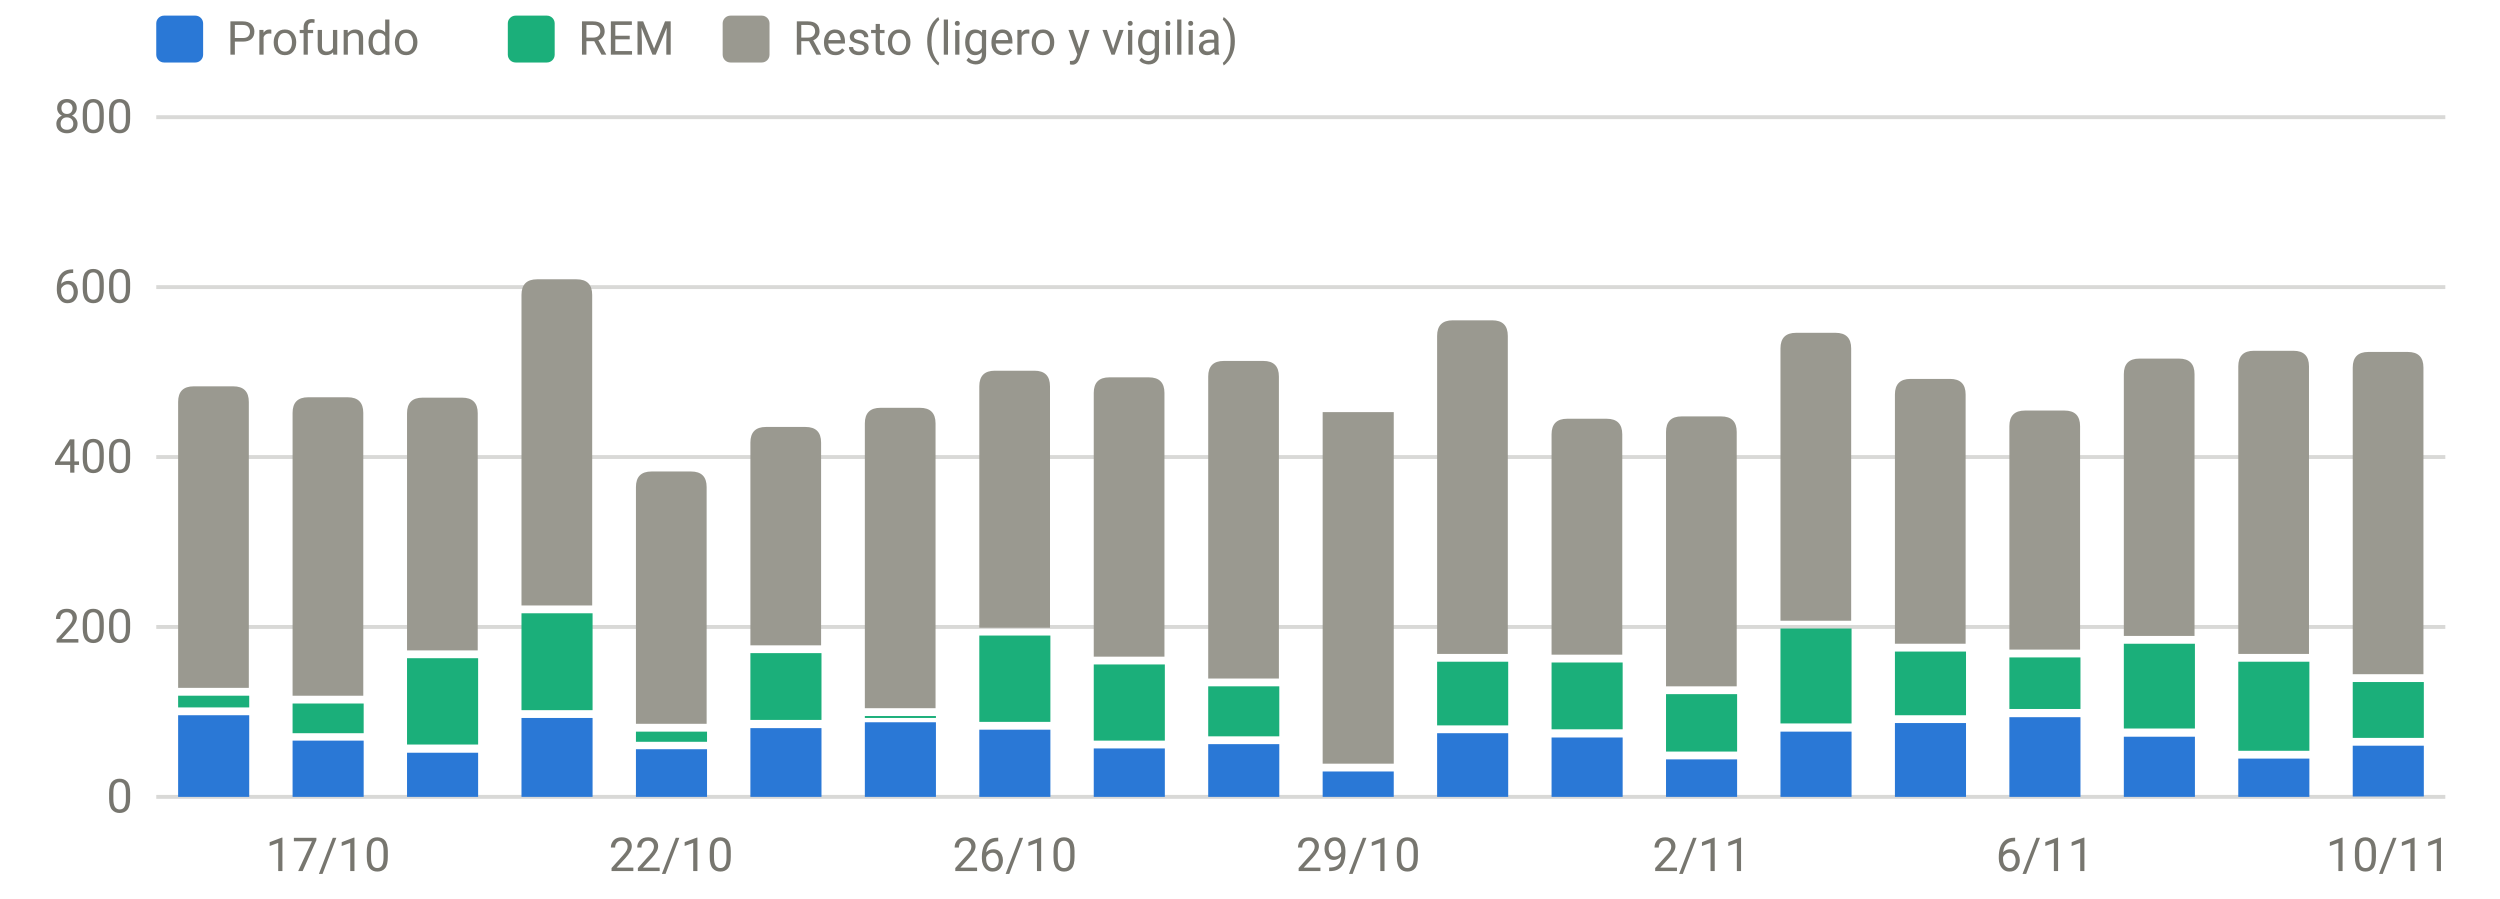
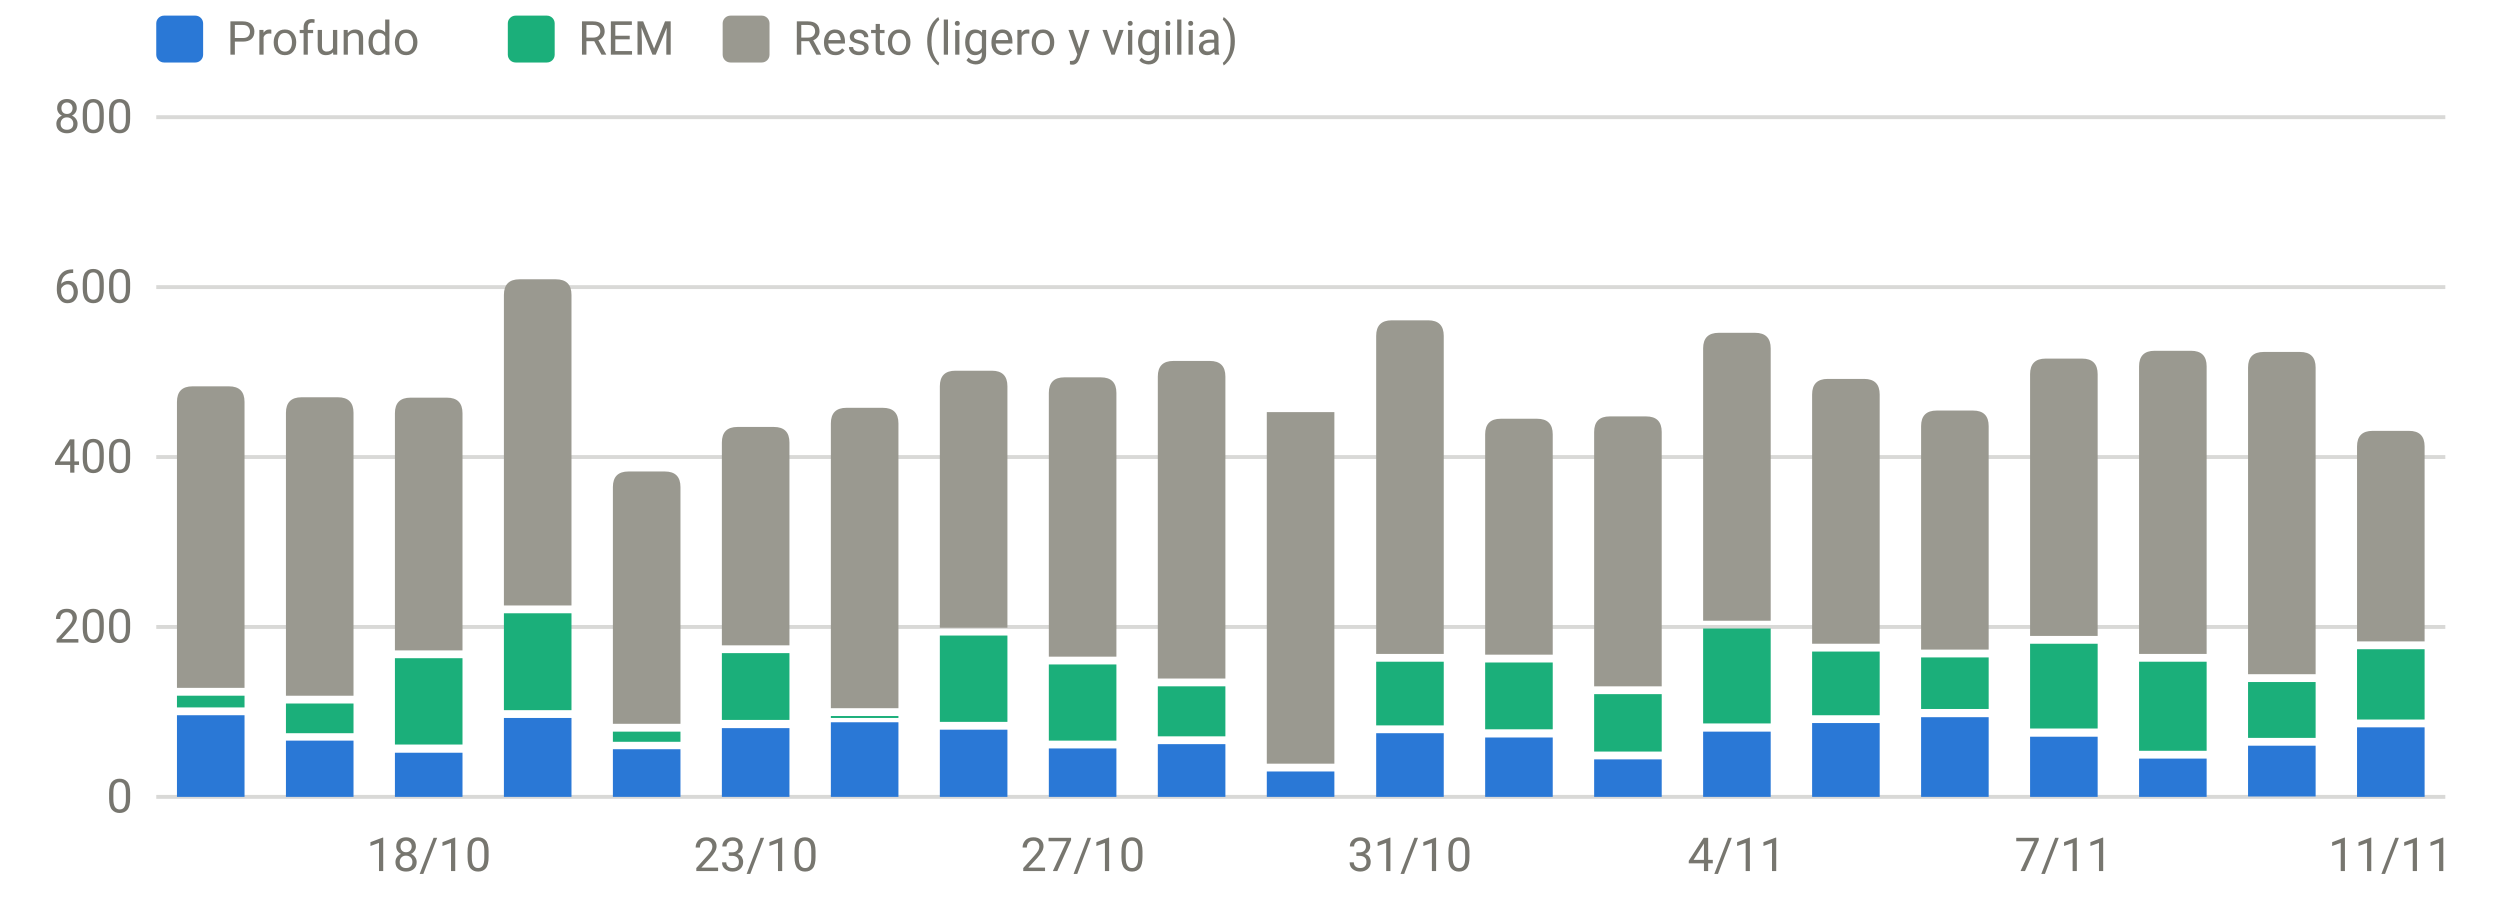
<svg xmlns="http://www.w3.org/2000/svg" viewBox="0 0 640 230" width="640" height="230" role="img" aria-label="Sueño por fases (minutos)" font-family="system-ui,-apple-system,Segoe UI,Roboto,sans-serif" font-size="12" fill="#77766f">
  <line x1="40" x2="626" y1="204.0" y2="204.0" stroke="rgba(119,118,111,0.28)" stroke-width="1" />
  <text x="34" y="208.0" text-anchor="end">0</text>
  <line x1="40" x2="626" y1="160.5" y2="160.5" stroke="rgba(119,118,111,0.28)" stroke-width="1" />
  <text x="34" y="164.5" text-anchor="end">200</text>
  <line x1="40" x2="626" y1="117.0" y2="117.0" stroke="rgba(119,118,111,0.28)" stroke-width="1" />
  <text x="34" y="121.0" text-anchor="end">400</text>
  <line x1="40" x2="626" y1="73.5" y2="73.5" stroke="rgba(119,118,111,0.28)" stroke-width="1" />
  <text x="34" y="77.5" text-anchor="end">600</text>
  <line x1="40" x2="626" y1="30.0" y2="30.0" stroke="rgba(119,118,111,0.28)" stroke-width="1" />
  <text x="34" y="34.0" text-anchor="end">800</text>
-   <text x="84.0" y="223" text-anchor="middle">17/10</text>
-   <text x="171.8" y="223" text-anchor="middle">22/10</text>
-   <text x="259.8" y="223" text-anchor="middle">26/10</text>
-   <text x="347.7" y="223" text-anchor="middle">29/10</text>
-   <text x="435.6" y="223" text-anchor="middle">2/11</text>
-   <text x="523.5" y="223" text-anchor="middle">6/11</text>
-   <text x="611.4" y="223" text-anchor="middle">10/11</text>
-   <rect x="45.6" y="183.1" width="18.2" height="20.9" fill="#2a78d6" />
-   <rect x="45.6" y="178.1" width="18.2" height="3.0" fill="#1baf7a" />
-   <path d="M45.6,176.1V102.9Q45.6,98.9 49.6,98.9H59.7Q63.7,98.9 63.7,102.9V176.1Z" fill="#9a9990" />
-   <rect x="74.9" y="189.6" width="18.2" height="14.4" fill="#2a78d6" />
-   <rect x="74.9" y="180.1" width="18.2" height="7.6" fill="#1baf7a" />
-   <path d="M74.9,178.1V105.7Q74.9,101.7 78.9,101.7H89.0Q93.0,101.7 93.0,105.7V178.1Z" fill="#9a9990" />
-   <rect x="104.2" y="192.7" width="18.2" height="11.3" fill="#2a78d6" />
-   <rect x="104.2" y="168.5" width="18.2" height="22.1" fill="#1baf7a" />
-   <path d="M104.2,166.5V105.8Q104.2,101.8 108.2,101.8H118.3Q122.3,101.8 122.3,105.8V166.5Z" fill="#9a9990" />
-   <rect x="133.5" y="183.8" width="18.2" height="20.2" fill="#2a78d6" />
-   <rect x="133.5" y="157.0" width="18.2" height="24.8" fill="#1baf7a" />
-   <path d="M133.5,155.0V75.5Q133.5,71.5 137.5,71.5H147.6Q151.6,71.5 151.6,75.5V155.0Z" fill="#9a9990" />
-   <rect x="162.8" y="191.8" width="18.2" height="12.2" fill="#2a78d6" />
-   <rect x="162.8" y="187.3" width="18.2" height="2.6" fill="#1baf7a" />
-   <path d="M162.8,185.3V124.7Q162.8,120.7 166.8,120.7H176.9Q180.9,120.7 180.9,124.7V185.3Z" fill="#9a9990" />
-   <rect x="192.1" y="186.4" width="18.2" height="17.6" fill="#2a78d6" />
-   <rect x="192.1" y="167.2" width="18.2" height="17.1" fill="#1baf7a" />
-   <path d="M192.1,165.2V113.3Q192.1,109.3 196.1,109.3H206.2Q210.2,109.3 210.2,113.3V165.2Z" fill="#9a9990" />
-   <rect x="221.4" y="184.9" width="18.2" height="19.1" fill="#2a78d6" />
-   <rect x="221.4" y="183.3" width="18.2" height="0.5" fill="#1baf7a" />
-   <path d="M221.4,181.3V108.4Q221.4,104.4 225.4,104.4H235.5Q239.5,104.4 239.5,108.4V181.3Z" fill="#9a9990" />
-   <rect x="250.7" y="186.8" width="18.2" height="17.2" fill="#2a78d6" />
-   <rect x="250.7" y="162.7" width="18.2" height="22.1" fill="#1baf7a" />
-   <path d="M250.7,160.7V98.9Q250.7,94.9 254.7,94.9H264.8Q268.8,94.9 268.8,98.9V160.7Z" fill="#9a9990" />
-   <rect x="280.0" y="191.6" width="18.2" height="12.4" fill="#2a78d6" />
-   <rect x="280.0" y="170.1" width="18.2" height="19.5" fill="#1baf7a" />
-   <path d="M280.0,168.1V100.6Q280.0,96.6 284.0,96.6H294.1Q298.1,96.6 298.1,100.6V168.1Z" fill="#9a9990" />
-   <rect x="309.3" y="190.5" width="18.2" height="13.5" fill="#2a78d6" />
-   <rect x="309.3" y="175.7" width="18.2" height="12.8" fill="#1baf7a" />
-   <path d="M309.3,173.7V96.4Q309.3,92.4 313.3,92.4H323.4Q327.4,92.4 327.4,96.4V173.7Z" fill="#9a9990" />
-   <rect x="338.6" y="197.5" width="18.2" height="6.5" fill="#2a78d6" />
-   <rect x="338.6" y="105.5" width="18.2" height="90.0" fill="#9a9990" />
-   <rect x="367.9" y="187.7" width="18.2" height="16.3" fill="#2a78d6" />
-   <rect x="367.9" y="169.4" width="18.2" height="16.3" fill="#1baf7a" />
-   <path d="M367.9,167.4V86.0Q367.9,82.0 371.9,82.0H382.0Q386.0,82.0 386.0,86.0V167.4Z" fill="#9a9990" />
-   <rect x="397.2" y="188.8" width="18.2" height="15.2" fill="#2a78d6" />
-   <rect x="397.2" y="169.6" width="18.2" height="17.1" fill="#1baf7a" />
-   <path d="M397.2,167.6V111.2Q397.2,107.2 401.2,107.2H411.3Q415.3,107.2 415.3,111.2V167.6Z" fill="#9a9990" />
-   <rect x="426.5" y="194.4" width="18.2" height="9.6" fill="#2a78d6" />
-   <rect x="426.5" y="177.7" width="18.2" height="14.7" fill="#1baf7a" />
-   <path d="M426.5,175.7V110.6Q426.5,106.6 430.5,106.6H440.6Q444.6,106.6 444.6,110.6V175.7Z" fill="#9a9990" />
-   <rect x="455.8" y="187.3" width="18.2" height="16.7" fill="#2a78d6" />
-   <rect x="455.8" y="160.9" width="18.2" height="24.3" fill="#1baf7a" />
-   <path d="M455.8,158.9V89.2Q455.8,85.2 459.8,85.2H469.9Q473.9,85.2 473.9,89.2V158.9Z" fill="#9a9990" />
-   <rect x="485.1" y="185.1" width="18.2" height="18.9" fill="#2a78d6" />
-   <rect x="485.1" y="166.8" width="18.2" height="16.3" fill="#1baf7a" />
-   <path d="M485.1,164.8V101.0Q485.1,97.0 489.1,97.0H499.2Q503.2,97.0 503.2,101.0V164.8Z" fill="#9a9990" />
-   <rect x="514.4" y="183.6" width="18.2" height="20.4" fill="#2a78d6" />
-   <rect x="514.4" y="168.3" width="18.2" height="13.2" fill="#1baf7a" />
-   <path d="M514.4,166.3V109.1Q514.4,105.1 518.4,105.1H528.5Q532.5,105.1 532.5,109.1V166.3Z" fill="#9a9990" />
-   <rect x="543.7" y="188.6" width="18.2" height="15.4" fill="#2a78d6" />
-   <rect x="543.7" y="164.8" width="18.2" height="21.7" fill="#1baf7a" />
-   <path d="M543.7,162.8V95.8Q543.7,91.8 547.7,91.8H557.8Q561.8,91.8 561.8,95.8V162.8Z" fill="#9a9990" />
-   <rect x="573.0" y="194.2" width="18.2" height="9.8" fill="#2a78d6" />
-   <rect x="573.0" y="169.4" width="18.2" height="22.8" fill="#1baf7a" />
-   <path d="M573.0,167.4V93.8Q573.0,89.8 577.0,89.8H587.1Q591.1,89.8 591.1,93.8V167.4Z" fill="#9a9990" />
-   <rect x="602.3" y="190.9" width="18.2" height="13.0" fill="#2a78d6" />
-   <rect x="602.3" y="174.6" width="18.2" height="14.3" fill="#1baf7a" />
-   <path d="M602.3,172.6V94.1Q602.3,90.1 606.3,90.1H616.4Q620.4,90.1 620.4,94.1V172.6Z" fill="#9a9990" />
+   <text x="109.8" y="223" text-anchor="middle">18/10</text>
+   <text x="193.5" y="223" text-anchor="middle">23/10</text>
+   <text x="277.2" y="223" text-anchor="middle">27/10</text>
+   <text x="360.9" y="223" text-anchor="middle">31/10</text>
+   <text x="444.6" y="223" text-anchor="middle">4/11</text>
+   <text x="528.3" y="223" text-anchor="middle">7/11</text>
+   <text x="612.0" y="223" text-anchor="middle">11/11</text>
+   <rect x="45.3" y="183.1" width="17.3" height="20.9" fill="#2a78d6" />
+   <rect x="45.3" y="178.1" width="17.3" height="3.0" fill="#1baf7a" />
+   <path d="M45.3,176.1V102.9Q45.3,98.9 49.3,98.9H58.6Q62.6,98.9 62.6,102.9V176.1Z" fill="#9a9990" />
+   <rect x="73.2" y="189.6" width="17.3" height="14.4" fill="#2a78d6" />
+   <rect x="73.2" y="180.1" width="17.3" height="7.6" fill="#1baf7a" />
+   <path d="M73.2,178.1V105.7Q73.2,101.7 77.2,101.7H86.5Q90.5,101.7 90.5,105.7V178.1Z" fill="#9a9990" />
+   <rect x="101.1" y="192.7" width="17.3" height="11.3" fill="#2a78d6" />
+   <rect x="101.1" y="168.5" width="17.3" height="22.1" fill="#1baf7a" />
+   <path d="M101.1,166.5V105.8Q101.1,101.8 105.1,101.8H114.4Q118.4,101.8 118.4,105.8V166.5Z" fill="#9a9990" />
+   <rect x="129.0" y="183.8" width="17.3" height="20.2" fill="#2a78d6" />
+   <rect x="129.0" y="157.0" width="17.3" height="24.8" fill="#1baf7a" />
+   <path d="M129.0,155.0V75.5Q129.0,71.5 133.0,71.5H142.3Q146.3,71.5 146.3,75.5V155.0Z" fill="#9a9990" />
+   <rect x="156.9" y="191.8" width="17.3" height="12.2" fill="#2a78d6" />
+   <rect x="156.9" y="187.3" width="17.3" height="2.6" fill="#1baf7a" />
+   <path d="M156.9,185.3V124.7Q156.9,120.7 160.9,120.7H170.2Q174.2,120.7 174.2,124.7V185.3Z" fill="#9a9990" />
+   <rect x="184.8" y="186.4" width="17.3" height="17.6" fill="#2a78d6" />
+   <rect x="184.8" y="167.2" width="17.3" height="17.1" fill="#1baf7a" />
+   <path d="M184.8,165.2V113.3Q184.8,109.3 188.8,109.3H198.1Q202.1,109.3 202.1,113.3V165.2Z" fill="#9a9990" />
+   <rect x="212.7" y="184.9" width="17.3" height="19.1" fill="#2a78d6" />
+   <rect x="212.7" y="183.3" width="17.3" height="0.5" fill="#1baf7a" />
+   <path d="M212.7,181.3V108.4Q212.7,104.4 216.7,104.4H226.0Q230.0,104.4 230.0,108.4V181.3Z" fill="#9a9990" />
+   <rect x="240.6" y="186.8" width="17.3" height="17.2" fill="#2a78d6" />
+   <rect x="240.6" y="162.7" width="17.3" height="22.1" fill="#1baf7a" />
+   <path d="M240.6,160.7V98.9Q240.6,94.9 244.6,94.9H253.9Q257.9,94.9 257.9,98.9V160.7Z" fill="#9a9990" />
+   <rect x="268.5" y="191.6" width="17.3" height="12.4" fill="#2a78d6" />
+   <rect x="268.5" y="170.1" width="17.3" height="19.5" fill="#1baf7a" />
+   <path d="M268.5,168.1V100.6Q268.5,96.6 272.5,96.6H281.8Q285.8,96.6 285.8,100.6V168.1Z" fill="#9a9990" />
+   <rect x="296.4" y="190.5" width="17.3" height="13.5" fill="#2a78d6" />
+   <rect x="296.4" y="175.7" width="17.3" height="12.8" fill="#1baf7a" />
+   <path d="M296.4,173.7V96.4Q296.4,92.4 300.4,92.4H309.7Q313.7,92.4 313.7,96.4V173.7Z" fill="#9a9990" />
+   <rect x="324.3" y="197.5" width="17.3" height="6.5" fill="#2a78d6" />
+   <rect x="324.3" y="105.5" width="17.3" height="90.0" fill="#9a9990" />
+   <rect x="352.3" y="187.7" width="17.3" height="16.3" fill="#2a78d6" />
+   <rect x="352.3" y="169.4" width="17.3" height="16.3" fill="#1baf7a" />
+   <path d="M352.3,167.4V86.0Q352.3,82.0 356.3,82.0H365.6Q369.6,82.0 369.6,86.0V167.4Z" fill="#9a9990" />
+   <rect x="380.2" y="188.8" width="17.3" height="15.2" fill="#2a78d6" />
+   <rect x="380.2" y="169.6" width="17.3" height="17.1" fill="#1baf7a" />
+   <path d="M380.2,167.6V111.2Q380.2,107.2 384.2,107.2H393.5Q397.5,107.2 397.5,111.2V167.6Z" fill="#9a9990" />
+   <rect x="408.1" y="194.4" width="17.3" height="9.6" fill="#2a78d6" />
+   <rect x="408.1" y="177.7" width="17.3" height="14.7" fill="#1baf7a" />
+   <path d="M408.1,175.7V110.6Q408.1,106.6 412.1,106.6H421.4Q425.4,106.6 425.4,110.6V175.7Z" fill="#9a9990" />
+   <rect x="436.0" y="187.3" width="17.3" height="16.7" fill="#2a78d6" />
+   <rect x="436.0" y="160.9" width="17.3" height="24.3" fill="#1baf7a" />
+   <path d="M436.0,158.9V89.2Q436.0,85.2 440.0,85.2H449.3Q453.3,85.2 453.3,89.2V158.9Z" fill="#9a9990" />
+   <rect x="463.9" y="185.1" width="17.3" height="18.9" fill="#2a78d6" />
+   <rect x="463.9" y="166.8" width="17.3" height="16.3" fill="#1baf7a" />
+   <path d="M463.9,164.8V101.0Q463.9,97.0 467.9,97.0H477.2Q481.2,97.0 481.2,101.0V164.8Z" fill="#9a9990" />
+   <rect x="491.8" y="183.6" width="17.3" height="20.4" fill="#2a78d6" />
+   <rect x="491.8" y="168.3" width="17.3" height="13.2" fill="#1baf7a" />
+   <path d="M491.8,166.3V109.1Q491.8,105.1 495.8,105.1H505.1Q509.1,105.1 509.1,109.1V166.3Z" fill="#9a9990" />
+   <rect x="519.7" y="188.6" width="17.3" height="15.4" fill="#2a78d6" />
+   <rect x="519.7" y="164.8" width="17.3" height="21.7" fill="#1baf7a" />
+   <path d="M519.7,162.8V95.8Q519.7,91.8 523.7,91.8H533.0Q537.0,91.8 537.0,95.8V162.8Z" fill="#9a9990" />
+   <rect x="547.6" y="194.2" width="17.3" height="9.8" fill="#2a78d6" />
+   <rect x="547.6" y="169.4" width="17.3" height="22.8" fill="#1baf7a" />
+   <path d="M547.6,167.4V93.8Q547.6,89.8 551.6,89.8H560.9Q564.9,89.8 564.9,93.8V167.4Z" fill="#9a9990" />
+   <rect x="575.5" y="190.9" width="17.3" height="13.0" fill="#2a78d6" />
+   <rect x="575.5" y="174.6" width="17.3" height="14.3" fill="#1baf7a" />
+   <path d="M575.5,172.6V94.1Q575.5,90.1 579.5,90.1H588.8Q592.8,90.1 592.8,94.1V172.6Z" fill="#9a9990" />
+   <rect x="603.4" y="186.2" width="17.3" height="17.8" fill="#2a78d6" />
+   <rect x="603.4" y="166.2" width="17.3" height="18.0" fill="#1baf7a" />
+   <path d="M603.4,164.2V114.3Q603.4,110.3 607.4,110.3H616.7Q620.7,110.3 620.7,114.3V164.2Z" fill="#9a9990" />
  <rect x="40" y="4" width="12" height="12" rx="2" fill="#2a78d6" />
  <text x="58" y="14">Profundo</text>
  <rect x="130" y="4" width="12" height="12" rx="2" fill="#1baf7a" />
  <text x="148" y="14">REM</text>
  <rect x="185" y="4" width="12" height="12" rx="2" fill="#9a9990" />
  <text x="203" y="14">Resto (ligero y vigilia)</text>
</svg>
